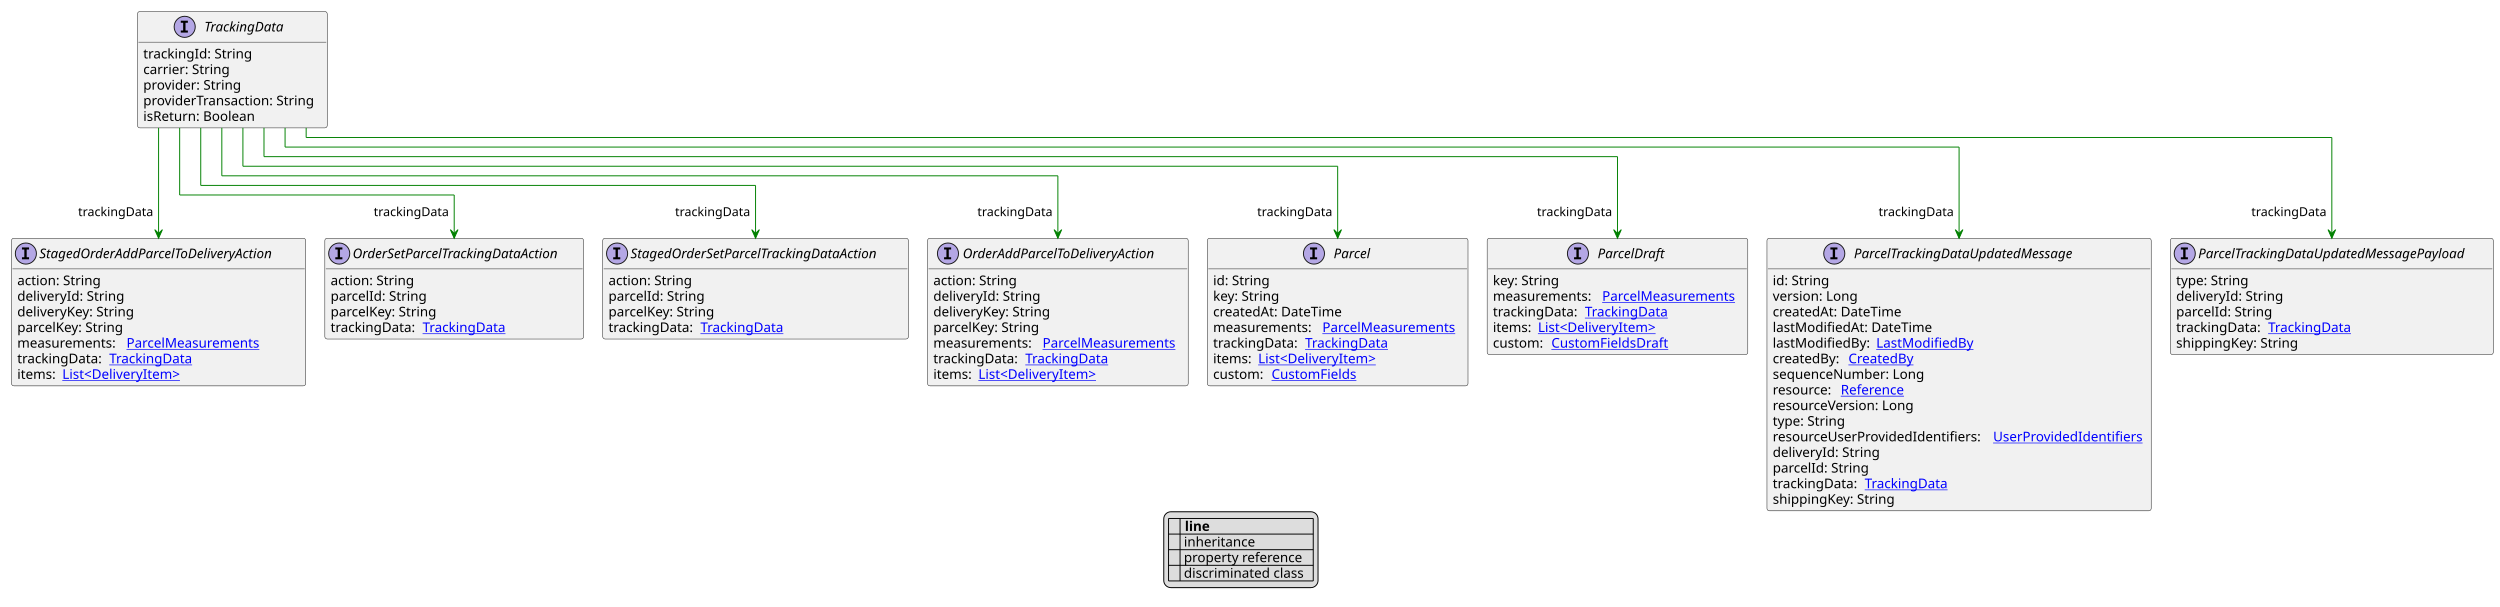
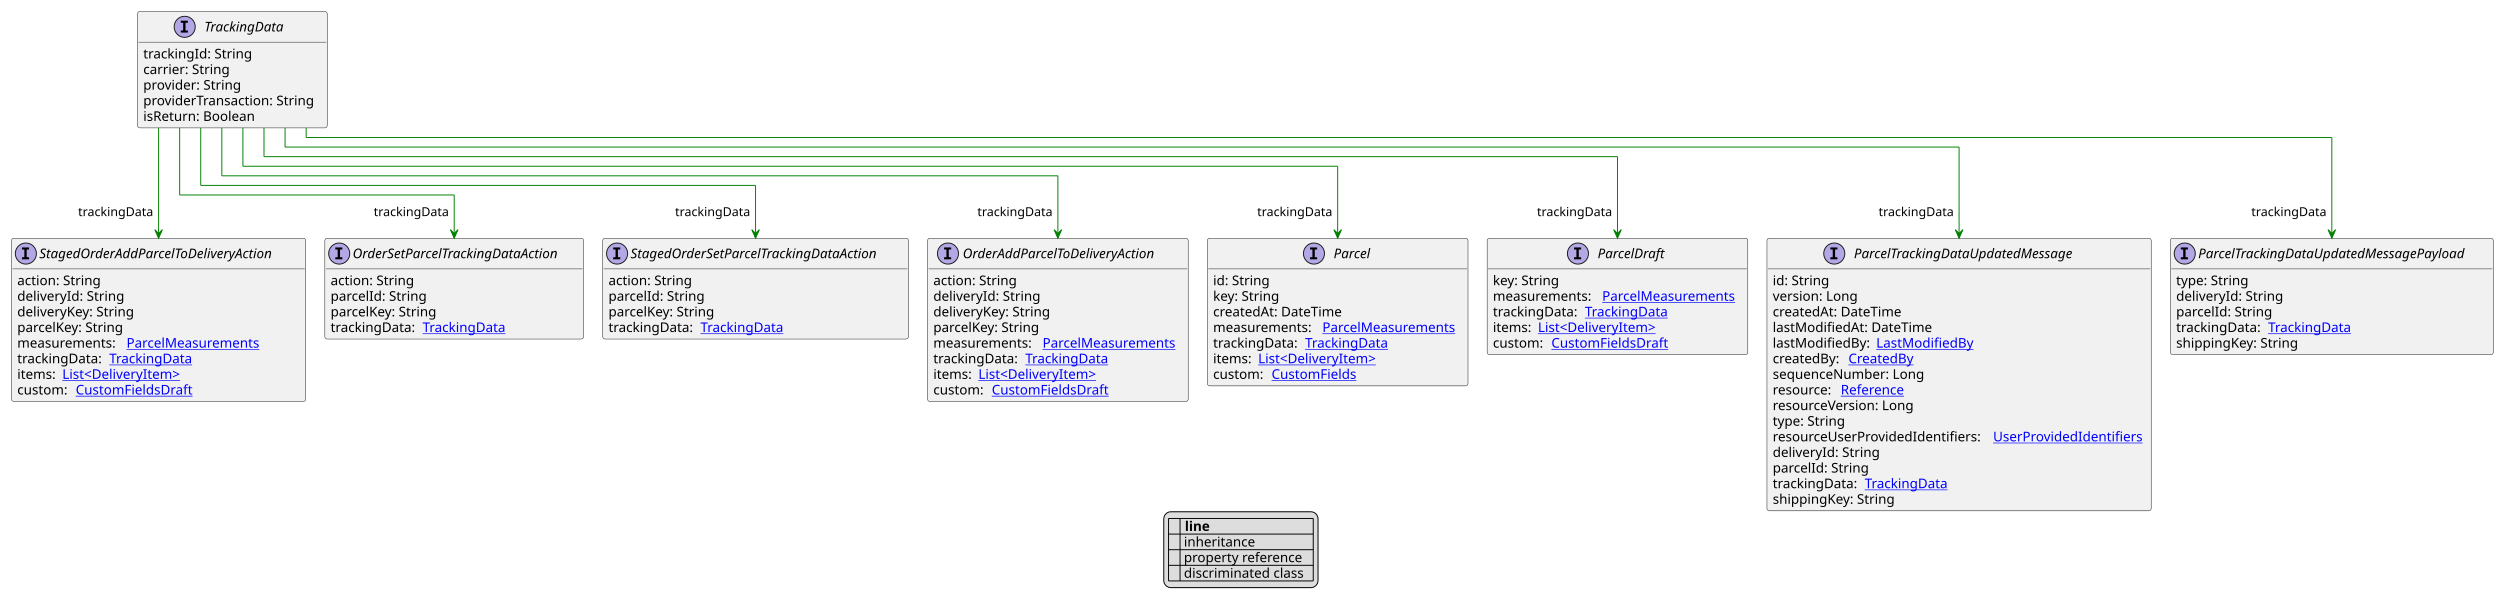
<svg xmlns="http://www.w3.org/2000/svg" xmlns:xlink="http://www.w3.org/1999/xlink" contentStyleType="text/css" height="633px" preserveAspectRatio="none" style="width:2609px;height:633px;background:#FFFFFF;" version="1.1" viewBox="0 0 2609 633" width="2609px" zoomAndPan="magnify">
  <defs>
-     <filter height="1" id="bi07aj4f6o5fi0" width="1" x="0" y="0">
+     <filter height="1" id="b1i8pofs88hiuc0" width="1" x="0" y="0">
      <feFlood flood-color="#000000" result="flood" />
      <feComposite in="SourceGraphic" in2="flood" operator="over" />
    </filter>
-     <filter height="1" id="bi07aj4f6o5fi1" width="1" x="0" y="0">
+     <filter height="1" id="b1i8pofs88hiuc1" width="1" x="0" y="0">
      <feFlood flood-color="#008000" result="flood" />
      <feComposite in="SourceGraphic" in2="flood" operator="over" />
    </filter>
-     <filter height="1" id="bi07aj4f6o5fi2" width="1" x="0" y="0">
+     <filter height="1" id="b1i8pofs88hiuc2" width="1" x="0" y="0">
      <feFlood flood-color="#0000FF" result="flood" />
      <feComposite in="SourceGraphic" in2="flood" operator="over" />
    </filter>
  </defs>
  <g>
    <a href="TrackingData.svg" target="_top" title="TrackingData.svg" xlink:actuate="onRequest" xlink:href="TrackingData.svg" xlink:show="new" xlink:title="TrackingData.svg" xlink:type="simple">
      <g id="elem_TrackingData">
        <rect codeLine="10" fill="#F1F1F1" height="121.484" id="TrackingData" rx="2.5" ry="2.5" style="stroke:#181818;stroke-width:0.5;" width="198" x="143.5" y="12" />
        <ellipse cx="192.75" cy="28" fill="#B4A7E5" rx="11" ry="11" style="stroke:#181818;stroke-width:1.0;" />
        <path d="M188.672,23.766 L188.672,21.609 L196.062,21.609 L196.062,23.766 L193.594,23.766 L193.594,31.844 L196.062,31.844 L196.062,34 L188.672,34 L188.672,31.844 L191.141,31.844 L191.141,23.766 L188.672,23.766 Z " fill="#000000" />
        <text fill="#000000" font-family="sans-serif" font-size="14" font-style="italic" lengthAdjust="spacing" textLength="91" x="213.25" y="32.847">TrackingData</text>
        <line style="stroke:#181818;stroke-width:0.5;" x1="144.5" x2="340.5" y1="44" y2="44" />
        <text fill="#000000" font-family="sans-serif" font-size="14" lengthAdjust="spacing" textLength="116" x="149.5" y="60.995">trackingId: String</text>
        <text fill="#000000" font-family="sans-serif" font-size="14" lengthAdjust="spacing" textLength="92" x="149.5" y="77.292">carrier: String</text>
        <text fill="#000000" font-family="sans-serif" font-size="14" lengthAdjust="spacing" textLength="105" x="149.5" y="93.589">provider: String</text>
        <text fill="#000000" font-family="sans-serif" font-size="14" lengthAdjust="spacing" textLength="186" x="149.5" y="109.886">providerTransaction: String</text>
        <text fill="#000000" font-family="sans-serif" font-size="14" lengthAdjust="spacing" textLength="124" x="149.5" y="126.183">isReturn: Boolean</text>
      </g>
    </a>
    <a href="ParcelTrackingDataUpdatedMessage.svg" target="_top" title="ParcelTrackingDataUpdatedMessage.svg" xlink:actuate="onRequest" xlink:href="ParcelTrackingDataUpdatedMessage.svg" xlink:show="new" xlink:title="ParcelTrackingDataUpdatedMessage.svg" xlink:type="simple">
      <g id="elem_ParcelTrackingDataUpdatedMessage">
        <rect codeLine="20" fill="#F1F1F1" height="284.453" id="ParcelTrackingDataUpdatedMessage" rx="2.5" ry="2.5" style="stroke:#181818;stroke-width:0.5;" width="401" x="1844" y="248.617" />
        <ellipse cx="1914.25" cy="264.617" fill="#B4A7E5" rx="11" ry="11" style="stroke:#181818;stroke-width:1.0;" />
        <path d="M1910.172,260.383 L1910.172,258.227 L1917.562,258.227 L1917.562,260.383 L1915.094,260.383 L1915.094,268.461 L1917.562,268.461 L1917.562,270.617 L1910.172,270.617 L1910.172,268.461 L1912.641,268.461 L1912.641,260.383 L1910.172,260.383 Z " fill="#000000" />
        <text fill="#000000" font-family="sans-serif" font-size="14" font-style="italic" lengthAdjust="spacing" textLength="252" x="1934.75" y="269.464">ParcelTrackingDataUpdatedMessage</text>
        <line style="stroke:#181818;stroke-width:0.5;" x1="1845" x2="2244" y1="280.617" y2="280.617" />
        <text fill="#000000" font-family="sans-serif" font-size="14" lengthAdjust="spacing" textLength="61" x="1850" y="297.612">id: String</text>
        <text fill="#000000" font-family="sans-serif" font-size="14" lengthAdjust="spacing" textLength="93" x="1850" y="313.909">version: Long</text>
        <text fill="#000000" font-family="sans-serif" font-size="14" lengthAdjust="spacing" textLength="143" x="1850" y="330.206">createdAt: DateTime</text>
        <text fill="#000000" font-family="sans-serif" font-size="14" lengthAdjust="spacing" textLength="172" x="1850" y="346.503">lastModifiedAt: DateTime</text>
        <text fill="#000000" font-family="sans-serif" font-size="14" lengthAdjust="spacing" textLength="104" x="1850" y="362.8">lastModifiedBy:</text>
        <a href="LastModifiedBy.svg" target="_top" title="LastModifiedBy.svg" xlink:actuate="onRequest" xlink:href="LastModifiedBy.svg" xlink:show="new" xlink:title="LastModifiedBy.svg" xlink:type="simple">
          <text fill="#0000FF" font-family="sans-serif" font-size="14" lengthAdjust="spacing" text-decoration="underline" textLength="103" x="1958" y="362.8">LastModifiedBy</text>
        </a>
        <text fill="#000000" font-family="sans-serif" font-size="14" lengthAdjust="spacing" textLength="75" x="1850" y="379.097">createdBy:</text>
        <a href="CreatedBy.svg" target="_top" title="CreatedBy.svg" xlink:actuate="onRequest" xlink:href="CreatedBy.svg" xlink:show="new" xlink:title="CreatedBy.svg" xlink:type="simple">
          <text fill="#0000FF" font-family="sans-serif" font-size="14" lengthAdjust="spacing" text-decoration="underline" textLength="72" x="1929" y="379.097">CreatedBy</text>
        </a>
        <text fill="#000000" font-family="sans-serif" font-size="14" lengthAdjust="spacing" textLength="168" x="1850" y="395.394">sequenceNumber: Long</text>
        <text fill="#000000" font-family="sans-serif" font-size="14" lengthAdjust="spacing" textLength="67" x="1850" y="411.69">resource:</text>
        <a href="Reference.svg" target="_top" title="Reference.svg" xlink:actuate="onRequest" xlink:href="Reference.svg" xlink:show="new" xlink:title="Reference.svg" xlink:type="simple">
          <text fill="#0000FF" font-family="sans-serif" font-size="14" lengthAdjust="spacing" text-decoration="underline" textLength="72" x="1921" y="411.69">Reference</text>
        </a>
        <text fill="#000000" font-family="sans-serif" font-size="14" lengthAdjust="spacing" textLength="157" x="1850" y="427.987">resourceVersion: Long</text>
        <text fill="#000000" font-family="sans-serif" font-size="14" lengthAdjust="spacing" textLength="79" x="1850" y="444.284">type: String</text>
        <text fill="#000000" font-family="sans-serif" font-size="14" lengthAdjust="spacing" textLength="226" x="1850" y="460.581">resourceUserProvidedIdentifiers:</text>
        <a href="UserProvidedIdentifiers.svg" target="_top" title="UserProvidedIdentifiers.svg" xlink:actuate="onRequest" xlink:href="UserProvidedIdentifiers.svg" xlink:show="new" xlink:title="UserProvidedIdentifiers.svg" xlink:type="simple">
          <text fill="#0000FF" font-family="sans-serif" font-size="14" lengthAdjust="spacing" text-decoration="underline" textLength="159" x="2080" y="460.581">UserProvidedIdentifiers</text>
        </a>
        <text fill="#000000" font-family="sans-serif" font-size="14" lengthAdjust="spacing" textLength="113" x="1850" y="476.878">deliveryId: String</text>
        <text fill="#000000" font-family="sans-serif" font-size="14" lengthAdjust="spacing" textLength="103" x="1850" y="493.175">parcelId: String</text>
        <text fill="#000000" font-family="sans-serif" font-size="14" lengthAdjust="spacing" textLength="92" x="1850" y="509.472">trackingData:</text>
        <a href="TrackingData.svg" target="_top" title="TrackingData.svg" xlink:actuate="onRequest" xlink:href="TrackingData.svg" xlink:show="new" xlink:title="TrackingData.svg" xlink:type="simple">
          <text fill="#0000FF" font-family="sans-serif" font-size="14" lengthAdjust="spacing" text-decoration="underline" textLength="91" x="1946" y="509.472">TrackingData</text>
        </a>
        <text fill="#000000" font-family="sans-serif" font-size="14" lengthAdjust="spacing" textLength="133" x="1850" y="525.769">shippingKey: String</text>
      </g>
    </a>
    <a href="ParcelTrackingDataUpdatedMessagePayload.svg" target="_top" title="ParcelTrackingDataUpdatedMessagePayload.svg" xlink:actuate="onRequest" xlink:href="ParcelTrackingDataUpdatedMessagePayload.svg" xlink:show="new" xlink:title="ParcelTrackingDataUpdatedMessagePayload.svg" xlink:type="simple">
      <g id="elem_ParcelTrackingDataUpdatedMessagePayload">
        <rect codeLine="37" fill="#F1F1F1" height="121.484" id="ParcelTrackingDataUpdatedMessagePayload" rx="2.5" ry="2.5" style="stroke:#181818;stroke-width:0.5;" width="337" x="2265" y="248.617" />
        <ellipse cx="2280" cy="264.617" fill="#B4A7E5" rx="11" ry="11" style="stroke:#181818;stroke-width:1.0;" />
        <path d="M2275.922,260.383 L2275.922,258.227 L2283.312,258.227 L2283.312,260.383 L2280.844,260.383 L2280.844,268.461 L2283.312,268.461 L2283.312,270.617 L2275.922,270.617 L2275.922,268.461 L2278.391,268.461 L2278.391,260.383 L2275.922,260.383 Z " fill="#000000" />
        <text fill="#000000" font-family="sans-serif" font-size="14" font-style="italic" lengthAdjust="spacing" textLength="305" x="2294" y="269.464">ParcelTrackingDataUpdatedMessagePayload</text>
        <line style="stroke:#181818;stroke-width:0.5;" x1="2266" x2="2601" y1="280.617" y2="280.617" />
        <text fill="#000000" font-family="sans-serif" font-size="14" lengthAdjust="spacing" textLength="79" x="2271" y="297.612">type: String</text>
        <text fill="#000000" font-family="sans-serif" font-size="14" lengthAdjust="spacing" textLength="113" x="2271" y="313.909">deliveryId: String</text>
        <text fill="#000000" font-family="sans-serif" font-size="14" lengthAdjust="spacing" textLength="103" x="2271" y="330.206">parcelId: String</text>
        <text fill="#000000" font-family="sans-serif" font-size="14" lengthAdjust="spacing" textLength="92" x="2271" y="346.503">trackingData:</text>
        <a href="TrackingData.svg" target="_top" title="TrackingData.svg" xlink:actuate="onRequest" xlink:href="TrackingData.svg" xlink:show="new" xlink:title="TrackingData.svg" xlink:type="simple">
          <text fill="#0000FF" font-family="sans-serif" font-size="14" lengthAdjust="spacing" text-decoration="underline" textLength="91" x="2367" y="346.503">TrackingData</text>
        </a>
        <text fill="#000000" font-family="sans-serif" font-size="14" lengthAdjust="spacing" textLength="133" x="2271" y="362.8">shippingKey: String</text>
      </g>
    </a>
    <a href="StagedOrderAddParcelToDeliveryAction.svg" target="_top" title="StagedOrderAddParcelToDeliveryAction.svg" xlink:actuate="onRequest" xlink:href="StagedOrderAddParcelToDeliveryAction.svg" xlink:show="new" xlink:title="StagedOrderAddParcelToDeliveryAction.svg" xlink:type="simple">
      <g id="elem_StagedOrderAddParcelToDeliveryAction">
-         <rect codeLine="44" fill="#F1F1F1" height="154.078" id="StagedOrderAddParcelToDeliveryAction" rx="2.5" ry="2.5" style="stroke:#181818;stroke-width:0.5;" width="307" x="12" y="248.617" />
+         <rect codeLine="44" fill="#F1F1F1" height="170.375" id="StagedOrderAddParcelToDeliveryAction" rx="2.5" ry="2.5" style="stroke:#181818;stroke-width:0.5;" width="307" x="12" y="248.617" />
        <ellipse cx="27" cy="264.617" fill="#B4A7E5" rx="11" ry="11" style="stroke:#181818;stroke-width:1.0;" />
        <path d="M22.922,260.383 L22.922,258.227 L30.312,258.227 L30.312,260.383 L27.844,260.383 L27.844,268.461 L30.312,268.461 L30.312,270.617 L22.922,270.617 L22.922,268.461 L25.391,268.461 L25.391,260.383 L22.922,260.383 Z " fill="#000000" />
        <text fill="#000000" font-family="sans-serif" font-size="14" font-style="italic" lengthAdjust="spacing" textLength="275" x="41" y="269.464">StagedOrderAddParcelToDeliveryAction</text>
        <line style="stroke:#181818;stroke-width:0.5;" x1="13" x2="318" y1="280.617" y2="280.617" />
        <text fill="#000000" font-family="sans-serif" font-size="14" lengthAdjust="spacing" textLength="91" x="18" y="297.612">action: String</text>
        <text fill="#000000" font-family="sans-serif" font-size="14" lengthAdjust="spacing" textLength="113" x="18" y="313.909">deliveryId: String</text>
        <text fill="#000000" font-family="sans-serif" font-size="14" lengthAdjust="spacing" textLength="126" x="18" y="330.206">deliveryKey: String</text>
        <text fill="#000000" font-family="sans-serif" font-size="14" lengthAdjust="spacing" textLength="116" x="18" y="346.503">parcelKey: String</text>
        <text fill="#000000" font-family="sans-serif" font-size="14" lengthAdjust="spacing" textLength="110" x="18" y="362.8">measurements:</text>
        <a href="ParcelMeasurements.svg" target="_top" title="ParcelMeasurements.svg" xlink:actuate="onRequest" xlink:href="ParcelMeasurements.svg" xlink:show="new" xlink:title="ParcelMeasurements.svg" xlink:type="simple">
          <text fill="#0000FF" font-family="sans-serif" font-size="14" lengthAdjust="spacing" text-decoration="underline" textLength="146" x="132" y="362.8">ParcelMeasurements</text>
        </a>
        <text fill="#000000" font-family="sans-serif" font-size="14" lengthAdjust="spacing" textLength="92" x="18" y="379.097">trackingData:</text>
        <a href="TrackingData.svg" target="_top" title="TrackingData.svg" xlink:actuate="onRequest" xlink:href="TrackingData.svg" xlink:show="new" xlink:title="TrackingData.svg" xlink:type="simple">
          <text fill="#0000FF" font-family="sans-serif" font-size="14" lengthAdjust="spacing" text-decoration="underline" textLength="91" x="114" y="379.097">TrackingData</text>
        </a>
        <text fill="#000000" font-family="sans-serif" font-size="14" lengthAdjust="spacing" textLength="43" x="18" y="395.394">items:</text>
        <a href="DeliveryItem.svg" target="_top" title="DeliveryItem.svg" xlink:actuate="onRequest" xlink:href="DeliveryItem.svg" xlink:show="new" xlink:title="DeliveryItem.svg" xlink:type="simple">
          <text fill="#0000FF" font-family="sans-serif" font-size="14" lengthAdjust="spacing" text-decoration="underline" textLength="131" x="65" y="395.394">List&lt;DeliveryItem&gt;</text>
        </a>
+         <text fill="#000000" font-family="sans-serif" font-size="14" lengthAdjust="spacing" textLength="57" x="18" y="411.69">custom:</text>
+         <a href="CustomFieldsDraft.svg" target="_top" title="CustomFieldsDraft.svg" xlink:actuate="onRequest" xlink:href="CustomFieldsDraft.svg" xlink:show="new" xlink:title="CustomFieldsDraft.svg" xlink:type="simple">
+           <text fill="#0000FF" font-family="sans-serif" font-size="14" lengthAdjust="spacing" text-decoration="underline" textLength="127" x="79" y="411.69">CustomFieldsDraft</text>
+         </a>
      </g>
    </a>
    <a href="StagedOrderSetParcelTrackingDataAction.svg" target="_top" title="StagedOrderSetParcelTrackingDataAction.svg" xlink:actuate="onRequest" xlink:href="StagedOrderSetParcelTrackingDataAction.svg" xlink:show="new" xlink:title="StagedOrderSetParcelTrackingDataAction.svg" xlink:type="simple">
      <g id="elem_StagedOrderSetParcelTrackingDataAction">
-         <rect codeLine="53" fill="#F1F1F1" height="105.188" id="StagedOrderSetParcelTrackingDataAction" rx="2.5" ry="2.5" style="stroke:#181818;stroke-width:0.5;" width="319" x="629" y="248.617" />
+         <rect codeLine="54" fill="#F1F1F1" height="105.188" id="StagedOrderSetParcelTrackingDataAction" rx="2.5" ry="2.5" style="stroke:#181818;stroke-width:0.5;" width="319" x="629" y="248.617" />
        <ellipse cx="644" cy="264.617" fill="#B4A7E5" rx="11" ry="11" style="stroke:#181818;stroke-width:1.0;" />
        <path d="M639.922,260.383 L639.922,258.227 L647.312,258.227 L647.312,260.383 L644.844,260.383 L644.844,268.461 L647.312,268.461 L647.312,270.617 L639.922,270.617 L639.922,268.461 L642.391,268.461 L642.391,260.383 L639.922,260.383 Z " fill="#000000" />
        <text fill="#000000" font-family="sans-serif" font-size="14" font-style="italic" lengthAdjust="spacing" textLength="287" x="658" y="269.464">StagedOrderSetParcelTrackingDataAction</text>
        <line style="stroke:#181818;stroke-width:0.5;" x1="630" x2="947" y1="280.617" y2="280.617" />
        <text fill="#000000" font-family="sans-serif" font-size="14" lengthAdjust="spacing" textLength="91" x="635" y="297.612">action: String</text>
        <text fill="#000000" font-family="sans-serif" font-size="14" lengthAdjust="spacing" textLength="103" x="635" y="313.909">parcelId: String</text>
        <text fill="#000000" font-family="sans-serif" font-size="14" lengthAdjust="spacing" textLength="116" x="635" y="330.206">parcelKey: String</text>
        <text fill="#000000" font-family="sans-serif" font-size="14" lengthAdjust="spacing" textLength="92" x="635" y="346.503">trackingData:</text>
        <a href="TrackingData.svg" target="_top" title="TrackingData.svg" xlink:actuate="onRequest" xlink:href="TrackingData.svg" xlink:show="new" xlink:title="TrackingData.svg" xlink:type="simple">
          <text fill="#0000FF" font-family="sans-serif" font-size="14" lengthAdjust="spacing" text-decoration="underline" textLength="91" x="731" y="346.503">TrackingData</text>
        </a>
      </g>
    </a>
    <a href="Parcel.svg" target="_top" title="Parcel.svg" xlink:actuate="onRequest" xlink:href="Parcel.svg" xlink:show="new" xlink:title="Parcel.svg" xlink:type="simple">
      <g id="elem_Parcel">
-         <rect codeLine="59" fill="#F1F1F1" height="154.078" id="Parcel" rx="2.5" ry="2.5" style="stroke:#181818;stroke-width:0.5;" width="272" x="1260" y="248.617" />
+         <rect codeLine="60" fill="#F1F1F1" height="154.078" id="Parcel" rx="2.5" ry="2.5" style="stroke:#181818;stroke-width:0.5;" width="272" x="1260" y="248.617" />
        <ellipse cx="1371.25" cy="264.617" fill="#B4A7E5" rx="11" ry="11" style="stroke:#181818;stroke-width:1.0;" />
        <path d="M1367.172,260.383 L1367.172,258.227 L1374.562,258.227 L1374.562,260.383 L1372.094,260.383 L1372.094,268.461 L1374.562,268.461 L1374.562,270.617 L1367.172,270.617 L1367.172,268.461 L1369.641,268.461 L1369.641,260.383 L1367.172,260.383 Z " fill="#000000" />
        <text fill="#000000" font-family="sans-serif" font-size="14" font-style="italic" lengthAdjust="spacing" textLength="41" x="1391.75" y="269.464">Parcel</text>
        <line style="stroke:#181818;stroke-width:0.5;" x1="1261" x2="1531" y1="280.617" y2="280.617" />
        <text fill="#000000" font-family="sans-serif" font-size="14" lengthAdjust="spacing" textLength="61" x="1266" y="297.612">id: String</text>
        <text fill="#000000" font-family="sans-serif" font-size="14" lengthAdjust="spacing" textLength="73" x="1266" y="313.909">key: String</text>
        <text fill="#000000" font-family="sans-serif" font-size="14" lengthAdjust="spacing" textLength="143" x="1266" y="330.206">createdAt: DateTime</text>
        <text fill="#000000" font-family="sans-serif" font-size="14" lengthAdjust="spacing" textLength="110" x="1266" y="346.503">measurements:</text>
        <a href="ParcelMeasurements.svg" target="_top" title="ParcelMeasurements.svg" xlink:actuate="onRequest" xlink:href="ParcelMeasurements.svg" xlink:show="new" xlink:title="ParcelMeasurements.svg" xlink:type="simple">
          <text fill="#0000FF" font-family="sans-serif" font-size="14" lengthAdjust="spacing" text-decoration="underline" textLength="146" x="1380" y="346.503">ParcelMeasurements</text>
        </a>
        <text fill="#000000" font-family="sans-serif" font-size="14" lengthAdjust="spacing" textLength="92" x="1266" y="362.8">trackingData:</text>
        <a href="TrackingData.svg" target="_top" title="TrackingData.svg" xlink:actuate="onRequest" xlink:href="TrackingData.svg" xlink:show="new" xlink:title="TrackingData.svg" xlink:type="simple">
          <text fill="#0000FF" font-family="sans-serif" font-size="14" lengthAdjust="spacing" text-decoration="underline" textLength="91" x="1362" y="362.8">TrackingData</text>
        </a>
        <text fill="#000000" font-family="sans-serif" font-size="14" lengthAdjust="spacing" textLength="43" x="1266" y="379.097">items:</text>
        <a href="DeliveryItem.svg" target="_top" title="DeliveryItem.svg" xlink:actuate="onRequest" xlink:href="DeliveryItem.svg" xlink:show="new" xlink:title="DeliveryItem.svg" xlink:type="simple">
          <text fill="#0000FF" font-family="sans-serif" font-size="14" lengthAdjust="spacing" text-decoration="underline" textLength="131" x="1313" y="379.097">List&lt;DeliveryItem&gt;</text>
        </a>
        <text fill="#000000" font-family="sans-serif" font-size="14" lengthAdjust="spacing" textLength="57" x="1266" y="395.394">custom:</text>
        <a href="CustomFields.svg" target="_top" title="CustomFields.svg" xlink:actuate="onRequest" xlink:href="CustomFields.svg" xlink:show="new" xlink:title="CustomFields.svg" xlink:type="simple">
          <text fill="#0000FF" font-family="sans-serif" font-size="14" lengthAdjust="spacing" text-decoration="underline" textLength="94" x="1327" y="395.394">CustomFields</text>
        </a>
      </g>
    </a>
    <a href="ParcelDraft.svg" target="_top" title="ParcelDraft.svg" xlink:actuate="onRequest" xlink:href="ParcelDraft.svg" xlink:show="new" xlink:title="ParcelDraft.svg" xlink:type="simple">
      <g id="elem_ParcelDraft">
-         <rect codeLine="68" fill="#F1F1F1" height="121.484" id="ParcelDraft" rx="2.5" ry="2.5" style="stroke:#181818;stroke-width:0.5;" width="272" x="1552" y="248.617" />
+         <rect codeLine="69" fill="#F1F1F1" height="121.484" id="ParcelDraft" rx="2.5" ry="2.5" style="stroke:#181818;stroke-width:0.5;" width="272" x="1552" y="248.617" />
        <ellipse cx="1646.75" cy="264.617" fill="#B4A7E5" rx="11" ry="11" style="stroke:#181818;stroke-width:1.0;" />
        <path d="M1642.672,260.383 L1642.672,258.227 L1650.062,258.227 L1650.062,260.383 L1647.594,260.383 L1647.594,268.461 L1650.062,268.461 L1650.062,270.617 L1642.672,270.617 L1642.672,268.461 L1645.141,268.461 L1645.141,260.383 L1642.672,260.383 Z " fill="#000000" />
        <text fill="#000000" font-family="sans-serif" font-size="14" font-style="italic" lengthAdjust="spacing" textLength="74" x="1667.25" y="269.464">ParcelDraft</text>
        <line style="stroke:#181818;stroke-width:0.5;" x1="1553" x2="1823" y1="280.617" y2="280.617" />
        <text fill="#000000" font-family="sans-serif" font-size="14" lengthAdjust="spacing" textLength="73" x="1558" y="297.612">key: String</text>
        <text fill="#000000" font-family="sans-serif" font-size="14" lengthAdjust="spacing" textLength="110" x="1558" y="313.909">measurements:</text>
        <a href="ParcelMeasurements.svg" target="_top" title="ParcelMeasurements.svg" xlink:actuate="onRequest" xlink:href="ParcelMeasurements.svg" xlink:show="new" xlink:title="ParcelMeasurements.svg" xlink:type="simple">
          <text fill="#0000FF" font-family="sans-serif" font-size="14" lengthAdjust="spacing" text-decoration="underline" textLength="146" x="1672" y="313.909">ParcelMeasurements</text>
        </a>
        <text fill="#000000" font-family="sans-serif" font-size="14" lengthAdjust="spacing" textLength="92" x="1558" y="330.206">trackingData:</text>
        <a href="TrackingData.svg" target="_top" title="TrackingData.svg" xlink:actuate="onRequest" xlink:href="TrackingData.svg" xlink:show="new" xlink:title="TrackingData.svg" xlink:type="simple">
          <text fill="#0000FF" font-family="sans-serif" font-size="14" lengthAdjust="spacing" text-decoration="underline" textLength="91" x="1654" y="330.206">TrackingData</text>
        </a>
        <text fill="#000000" font-family="sans-serif" font-size="14" lengthAdjust="spacing" textLength="43" x="1558" y="346.503">items:</text>
        <a href="DeliveryItem.svg" target="_top" title="DeliveryItem.svg" xlink:actuate="onRequest" xlink:href="DeliveryItem.svg" xlink:show="new" xlink:title="DeliveryItem.svg" xlink:type="simple">
          <text fill="#0000FF" font-family="sans-serif" font-size="14" lengthAdjust="spacing" text-decoration="underline" textLength="131" x="1605" y="346.503">List&lt;DeliveryItem&gt;</text>
        </a>
        <text fill="#000000" font-family="sans-serif" font-size="14" lengthAdjust="spacing" textLength="57" x="1558" y="362.8">custom:</text>
        <a href="CustomFieldsDraft.svg" target="_top" title="CustomFieldsDraft.svg" xlink:actuate="onRequest" xlink:href="CustomFieldsDraft.svg" xlink:show="new" xlink:title="CustomFieldsDraft.svg" xlink:type="simple">
          <text fill="#0000FF" font-family="sans-serif" font-size="14" lengthAdjust="spacing" text-decoration="underline" textLength="127" x="1619" y="362.8">CustomFieldsDraft</text>
        </a>
      </g>
    </a>
    <a href="OrderAddParcelToDeliveryAction.svg" target="_top" title="OrderAddParcelToDeliveryAction.svg" xlink:actuate="onRequest" xlink:href="OrderAddParcelToDeliveryAction.svg" xlink:show="new" xlink:title="OrderAddParcelToDeliveryAction.svg" xlink:type="simple">
      <g id="elem_OrderAddParcelToDeliveryAction">
-         <rect codeLine="75" fill="#F1F1F1" height="154.078" id="OrderAddParcelToDeliveryAction" rx="2.5" ry="2.5" style="stroke:#181818;stroke-width:0.5;" width="272" x="968" y="248.617" />
+         <rect codeLine="76" fill="#F1F1F1" height="170.375" id="OrderAddParcelToDeliveryAction" rx="2.5" ry="2.5" style="stroke:#181818;stroke-width:0.5;" width="272" x="968" y="248.617" />
        <ellipse cx="989.3" cy="264.617" fill="#B4A7E5" rx="11" ry="11" style="stroke:#181818;stroke-width:1.0;" />
        <path d="M985.222,260.383 L985.222,258.227 L992.612,258.227 L992.612,260.383 L990.144,260.383 L990.144,268.461 L992.612,268.461 L992.612,270.617 L985.222,270.617 L985.222,268.461 L987.691,268.461 L987.691,260.383 L985.222,260.383 Z " fill="#000000" />
        <text fill="#000000" font-family="sans-serif" font-size="14" font-style="italic" lengthAdjust="spacing" textLength="226" x="1004.7" y="269.464">OrderAddParcelToDeliveryAction</text>
        <line style="stroke:#181818;stroke-width:0.5;" x1="969" x2="1239" y1="280.617" y2="280.617" />
        <text fill="#000000" font-family="sans-serif" font-size="14" lengthAdjust="spacing" textLength="91" x="974" y="297.612">action: String</text>
        <text fill="#000000" font-family="sans-serif" font-size="14" lengthAdjust="spacing" textLength="113" x="974" y="313.909">deliveryId: String</text>
        <text fill="#000000" font-family="sans-serif" font-size="14" lengthAdjust="spacing" textLength="126" x="974" y="330.206">deliveryKey: String</text>
        <text fill="#000000" font-family="sans-serif" font-size="14" lengthAdjust="spacing" textLength="116" x="974" y="346.503">parcelKey: String</text>
        <text fill="#000000" font-family="sans-serif" font-size="14" lengthAdjust="spacing" textLength="110" x="974" y="362.8">measurements:</text>
        <a href="ParcelMeasurements.svg" target="_top" title="ParcelMeasurements.svg" xlink:actuate="onRequest" xlink:href="ParcelMeasurements.svg" xlink:show="new" xlink:title="ParcelMeasurements.svg" xlink:type="simple">
          <text fill="#0000FF" font-family="sans-serif" font-size="14" lengthAdjust="spacing" text-decoration="underline" textLength="146" x="1088" y="362.8">ParcelMeasurements</text>
        </a>
        <text fill="#000000" font-family="sans-serif" font-size="14" lengthAdjust="spacing" textLength="92" x="974" y="379.097">trackingData:</text>
        <a href="TrackingData.svg" target="_top" title="TrackingData.svg" xlink:actuate="onRequest" xlink:href="TrackingData.svg" xlink:show="new" xlink:title="TrackingData.svg" xlink:type="simple">
          <text fill="#0000FF" font-family="sans-serif" font-size="14" lengthAdjust="spacing" text-decoration="underline" textLength="91" x="1070" y="379.097">TrackingData</text>
        </a>
        <text fill="#000000" font-family="sans-serif" font-size="14" lengthAdjust="spacing" textLength="43" x="974" y="395.394">items:</text>
        <a href="DeliveryItem.svg" target="_top" title="DeliveryItem.svg" xlink:actuate="onRequest" xlink:href="DeliveryItem.svg" xlink:show="new" xlink:title="DeliveryItem.svg" xlink:type="simple">
          <text fill="#0000FF" font-family="sans-serif" font-size="14" lengthAdjust="spacing" text-decoration="underline" textLength="131" x="1021" y="395.394">List&lt;DeliveryItem&gt;</text>
        </a>
+         <text fill="#000000" font-family="sans-serif" font-size="14" lengthAdjust="spacing" textLength="57" x="974" y="411.69">custom:</text>
+         <a href="CustomFieldsDraft.svg" target="_top" title="CustomFieldsDraft.svg" xlink:actuate="onRequest" xlink:href="CustomFieldsDraft.svg" xlink:show="new" xlink:title="CustomFieldsDraft.svg" xlink:type="simple">
+           <text fill="#0000FF" font-family="sans-serif" font-size="14" lengthAdjust="spacing" text-decoration="underline" textLength="127" x="1035" y="411.69">CustomFieldsDraft</text>
+         </a>
      </g>
    </a>
    <a href="OrderSetParcelTrackingDataAction.svg" target="_top" title="OrderSetParcelTrackingDataAction.svg" xlink:actuate="onRequest" xlink:href="OrderSetParcelTrackingDataAction.svg" xlink:show="new" xlink:title="OrderSetParcelTrackingDataAction.svg" xlink:type="simple">
      <g id="elem_OrderSetParcelTrackingDataAction">
-         <rect codeLine="84" fill="#F1F1F1" height="105.188" id="OrderSetParcelTrackingDataAction" rx="2.5" ry="2.5" style="stroke:#181818;stroke-width:0.5;" width="270" x="339" y="248.617" />
+         <rect codeLine="86" fill="#F1F1F1" height="105.188" id="OrderSetParcelTrackingDataAction" rx="2.5" ry="2.5" style="stroke:#181818;stroke-width:0.5;" width="270" x="339" y="248.617" />
        <ellipse cx="354" cy="264.617" fill="#B4A7E5" rx="11" ry="11" style="stroke:#181818;stroke-width:1.0;" />
        <path d="M349.922,260.383 L349.922,258.227 L357.312,258.227 L357.312,260.383 L354.844,260.383 L354.844,268.461 L357.312,268.461 L357.312,270.617 L349.922,270.617 L349.922,268.461 L352.391,268.461 L352.391,260.383 L349.922,260.383 Z " fill="#000000" />
        <text fill="#000000" font-family="sans-serif" font-size="14" font-style="italic" lengthAdjust="spacing" textLength="238" x="368" y="269.464">OrderSetParcelTrackingDataAction</text>
        <line style="stroke:#181818;stroke-width:0.5;" x1="340" x2="608" y1="280.617" y2="280.617" />
        <text fill="#000000" font-family="sans-serif" font-size="14" lengthAdjust="spacing" textLength="91" x="345" y="297.612">action: String</text>
        <text fill="#000000" font-family="sans-serif" font-size="14" lengthAdjust="spacing" textLength="103" x="345" y="313.909">parcelId: String</text>
        <text fill="#000000" font-family="sans-serif" font-size="14" lengthAdjust="spacing" textLength="116" x="345" y="330.206">parcelKey: String</text>
        <text fill="#000000" font-family="sans-serif" font-size="14" lengthAdjust="spacing" textLength="92" x="345" y="346.503">trackingData:</text>
        <a href="TrackingData.svg" target="_top" title="TrackingData.svg" xlink:actuate="onRequest" xlink:href="TrackingData.svg" xlink:show="new" xlink:title="TrackingData.svg" xlink:type="simple">
          <text fill="#0000FF" font-family="sans-serif" font-size="14" lengthAdjust="spacing" text-decoration="underline" textLength="91" x="441" y="346.503">TrackingData</text>
        </a>
      </g>
    </a>
    <line style="stroke:#008000;stroke-width:1.0;" x1="297.5" x2="297.5" y1="133.484" y2="153.484" />
    <line style="stroke:#008000;stroke-width:1.0;" x1="297.5" x2="2044.5" y1="153.484" y2="153.484" />
    <line style="stroke:#008000;stroke-width:1.0;" x1="2044.5" x2="2044.5" y1="153.484" y2="248.617" />
    <polygon fill="#008000" points="2044.5,248.617,2048.5,239.617,2044.5,243.617,2040.5,239.617,2044.5,248.617" style="stroke:#008000;stroke-width:1.0;" />
    <text fill="#000000" font-family="sans-serif" font-size="13" lengthAdjust="spacing" textLength="82" x="1960.5" y="225.551">trackingData</text>
    <line style="stroke:#008000;stroke-width:1.0;" x1="319.5" x2="319.5" y1="133.484" y2="143.484" />
    <line style="stroke:#008000;stroke-width:1.0;" x1="319.5" x2="2433.5" y1="143.484" y2="143.484" />
    <line style="stroke:#008000;stroke-width:1.0;" x1="2433.5" x2="2433.5" y1="143.484" y2="248.617" />
    <polygon fill="#008000" points="2433.5,248.617,2437.5,239.617,2433.5,243.617,2429.5,239.617,2433.5,248.617" style="stroke:#008000;stroke-width:1.0;" />
    <text fill="#000000" font-family="sans-serif" font-size="13" lengthAdjust="spacing" textLength="82" x="2349.5" y="225.551">trackingData</text>
    <line style="stroke:#008000;stroke-width:1.0;" x1="165.5" x2="165.5" y1="133.484" y2="248.617" />
    <polygon fill="#008000" points="165.5,248.617,169.5,239.617,165.5,243.617,161.5,239.617,165.5,248.617" style="stroke:#008000;stroke-width:1.0;" />
    <text fill="#000000" font-family="sans-serif" font-size="13" lengthAdjust="spacing" textLength="82" x="81.5" y="225.551">trackingData</text>
    <line style="stroke:#008000;stroke-width:1.0;" x1="209.5" x2="209.5" y1="133.484" y2="193.484" />
    <line style="stroke:#008000;stroke-width:1.0;" x1="209.5" x2="788.5" y1="193.484" y2="193.484" />
    <line style="stroke:#008000;stroke-width:1.0;" x1="788.5" x2="788.5" y1="193.484" y2="248.617" />
    <polygon fill="#008000" points="788.5,248.617,792.5,239.617,788.5,243.617,784.5,239.617,788.5,248.617" style="stroke:#008000;stroke-width:1.0;" />
    <text fill="#000000" font-family="sans-serif" font-size="13" lengthAdjust="spacing" textLength="82" x="704.5" y="225.551">trackingData</text>
    <line style="stroke:#008000;stroke-width:1.0;" x1="253.5" x2="253.5" y1="133.484" y2="173.484" />
    <line style="stroke:#008000;stroke-width:1.0;" x1="253.5" x2="1396" y1="173.484" y2="173.484" />
    <line style="stroke:#008000;stroke-width:1.0;" x1="1396" x2="1396" y1="173.484" y2="248.617" />
    <polygon fill="#008000" points="1396,248.617,1400,239.617,1396,243.617,1392,239.617,1396,248.617" style="stroke:#008000;stroke-width:1.0;" />
    <text fill="#000000" font-family="sans-serif" font-size="13" lengthAdjust="spacing" textLength="82" x="1312" y="225.551">trackingData</text>
    <line style="stroke:#008000;stroke-width:1.0;" x1="275.5" x2="275.5" y1="133.484" y2="163.484" />
    <line style="stroke:#008000;stroke-width:1.0;" x1="275.5" x2="1688" y1="163.484" y2="163.484" />
    <line style="stroke:#008000;stroke-width:1.0;" x1="1688" x2="1688" y1="163.484" y2="248.617" />
    <polygon fill="#008000" points="1688,248.617,1692,239.617,1688,243.617,1684,239.617,1688,248.617" style="stroke:#008000;stroke-width:1.0;" />
    <text fill="#000000" font-family="sans-serif" font-size="13" lengthAdjust="spacing" textLength="82" x="1604" y="225.551">trackingData</text>
    <line style="stroke:#008000;stroke-width:1.0;" x1="231.5" x2="231.5" y1="133.484" y2="183.484" />
    <line style="stroke:#008000;stroke-width:1.0;" x1="231.5" x2="1104" y1="183.484" y2="183.484" />
    <line style="stroke:#008000;stroke-width:1.0;" x1="1104" x2="1104" y1="183.484" y2="248.617" />
    <polygon fill="#008000" points="1104,248.617,1108,239.617,1104,243.617,1100,239.617,1104,248.617" style="stroke:#008000;stroke-width:1.0;" />
    <text fill="#000000" font-family="sans-serif" font-size="13" lengthAdjust="spacing" textLength="82" x="1020" y="225.551">trackingData</text>
    <line style="stroke:#008000;stroke-width:1.0;" x1="187.5" x2="187.5" y1="133.484" y2="203.484" />
    <line style="stroke:#008000;stroke-width:1.0;" x1="187.5" x2="474" y1="203.484" y2="203.484" />
    <line style="stroke:#008000;stroke-width:1.0;" x1="474" x2="474" y1="203.484" y2="248.617" />
    <polygon fill="#008000" points="474,248.617,478,239.617,474,243.617,470,239.617,474,248.617" style="stroke:#008000;stroke-width:1.0;" />
    <text fill="#000000" font-family="sans-serif" font-size="13" lengthAdjust="spacing" textLength="82" x="390" y="225.551">trackingData</text>
    <rect fill="#DDDDDD" height="79.188" id="_legend" rx="7.5" ry="7.5" style="stroke:#000000;stroke-width:1.0;" width="161" x="1214.5" y="534.07" />
    <text fill="#000000" font-family="sans-serif" font-size="14" font-weight="bold" lengthAdjust="spacing" textLength="5" x="1219.5" y="554.065"> </text>
    <text fill="#000000" font-family="sans-serif" font-size="14" font-weight="bold" lengthAdjust="spacing" textLength="28" x="1236.5" y="554.065">line</text>
-     <text fill="#000000" filter="url(#bi07aj4f6o5fi0)" font-family="sans-serif" font-size="14" lengthAdjust="spacing" textLength="12" x="1219.5" y="570.362">   </text>
+     <text fill="#000000" filter="url(#b1i8pofs88hiuc0)" font-family="sans-serif" font-size="14" lengthAdjust="spacing" textLength="12" x="1219.5" y="570.362">   </text>
    <text fill="#000000" font-family="sans-serif" font-size="14" lengthAdjust="spacing" textLength="77" x="1235.5" y="570.362">inheritance</text>
-     <text fill="#000000" filter="url(#bi07aj4f6o5fi1)" font-family="sans-serif" font-size="14" lengthAdjust="spacing" textLength="12" x="1219.5" y="586.659">   </text>
+     <text fill="#000000" filter="url(#b1i8pofs88hiuc1)" font-family="sans-serif" font-size="14" lengthAdjust="spacing" textLength="12" x="1219.5" y="586.659">   </text>
    <text fill="#000000" font-family="sans-serif" font-size="14" lengthAdjust="spacing" textLength="129" x="1235.5" y="586.659">property reference</text>
-     <text fill="#000000" filter="url(#bi07aj4f6o5fi2)" font-family="sans-serif" font-size="14" lengthAdjust="spacing" textLength="12" x="1219.5" y="602.956">   </text>
+     <text fill="#000000" filter="url(#b1i8pofs88hiuc2)" font-family="sans-serif" font-size="14" lengthAdjust="spacing" textLength="12" x="1219.5" y="602.956">   </text>
    <text fill="#000000" font-family="sans-serif" font-size="14" lengthAdjust="spacing" textLength="131" x="1235.5" y="602.956">discriminated class</text>
    <line style="stroke:#000000;stroke-width:1.0;" x1="1219.5" x2="1370.5" y1="541.07" y2="541.07" />
    <line style="stroke:#000000;stroke-width:1.0;" x1="1219.5" x2="1370.5" y1="557.367" y2="557.367" />
    <line style="stroke:#000000;stroke-width:1.0;" x1="1219.5" x2="1370.5" y1="573.664" y2="573.664" />
    <line style="stroke:#000000;stroke-width:1.0;" x1="1219.5" x2="1370.5" y1="589.961" y2="589.961" />
    <line style="stroke:#000000;stroke-width:1.0;" x1="1219.5" x2="1370.5" y1="606.258" y2="606.258" />
    <line style="stroke:#000000;stroke-width:1.0;" x1="1219.5" x2="1219.5" y1="541.07" y2="606.258" />
    <line style="stroke:#000000;stroke-width:1.0;" x1="1231.5" x2="1231.5" y1="541.07" y2="606.258" />
    <line style="stroke:#000000;stroke-width:1.0;" x1="1370.5" x2="1370.5" y1="541.07" y2="606.258" />
  </g>
</svg>
